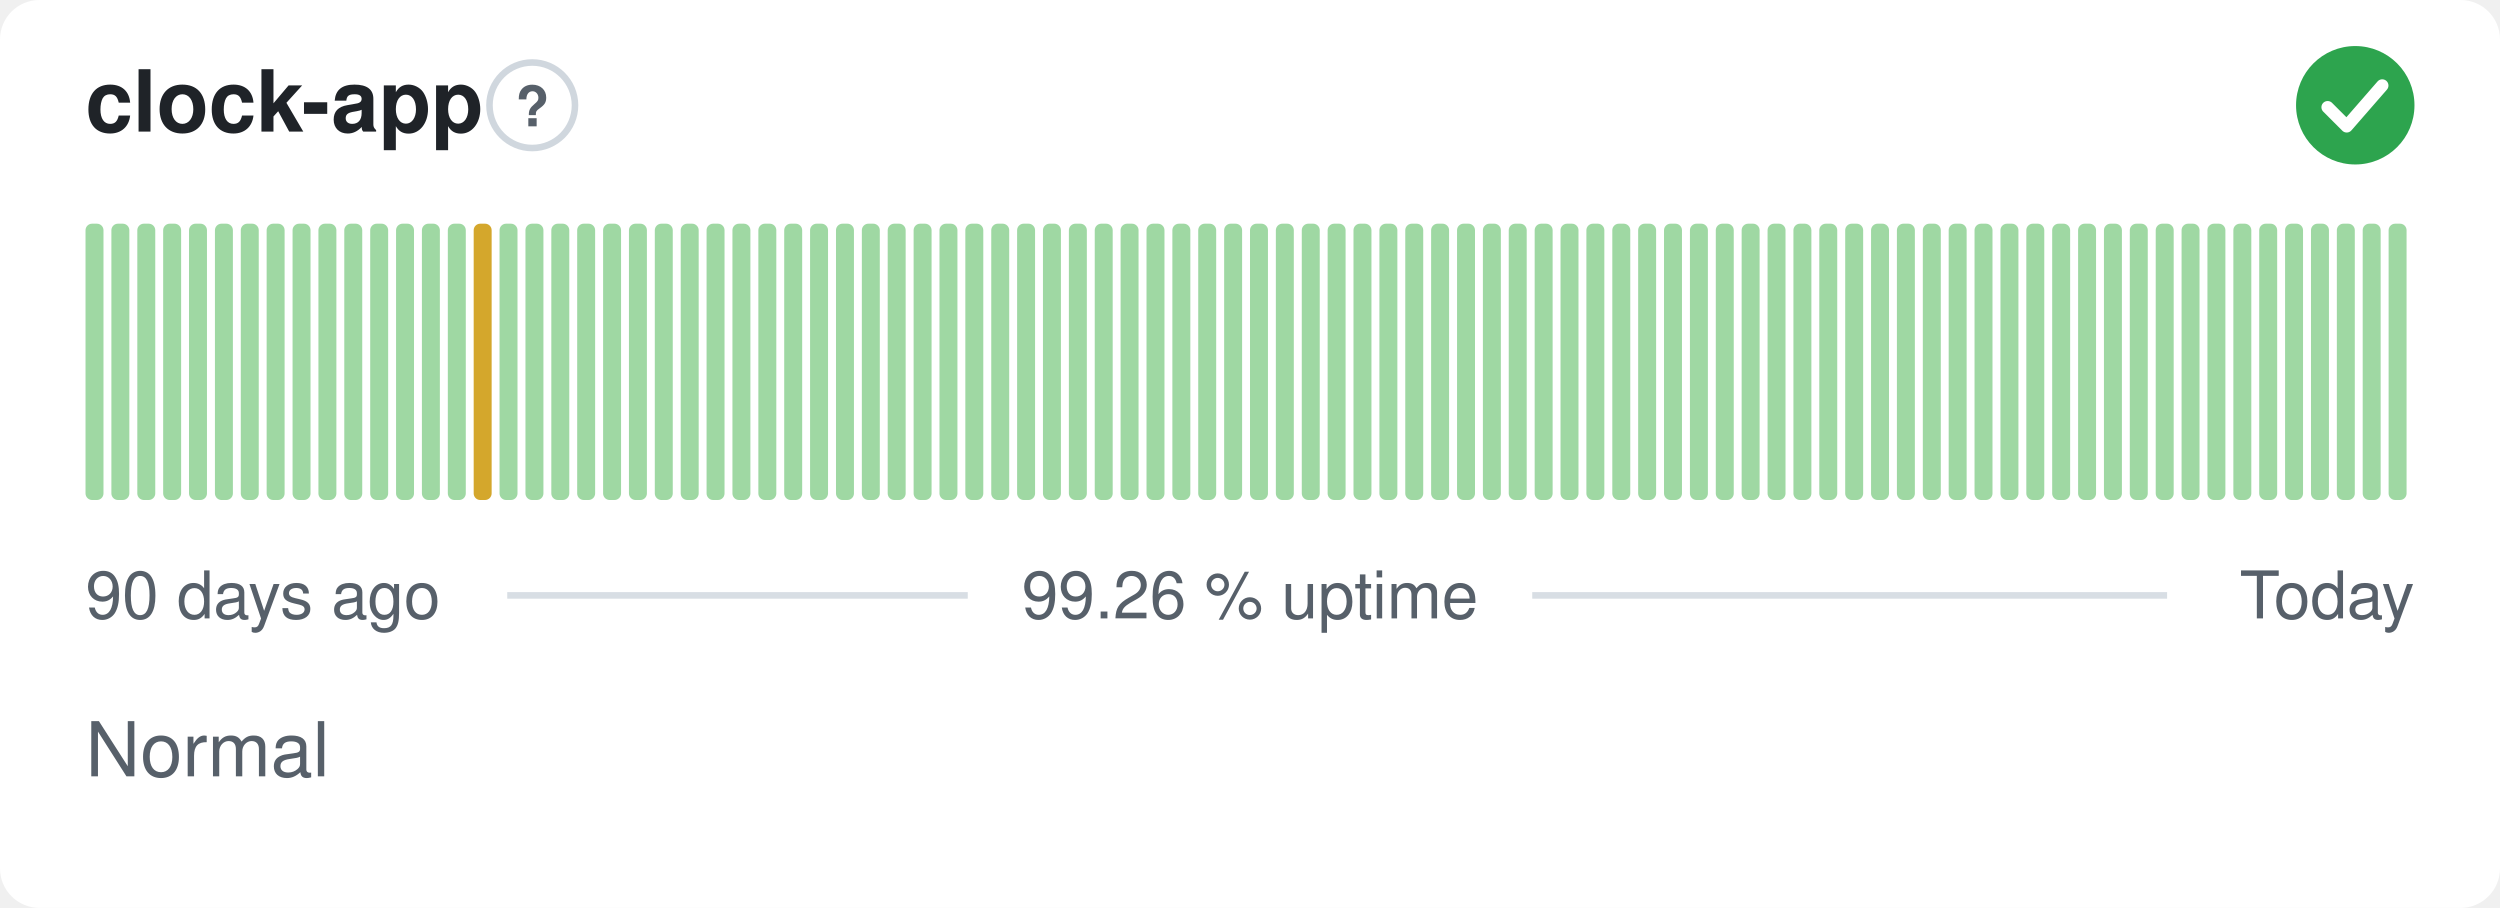
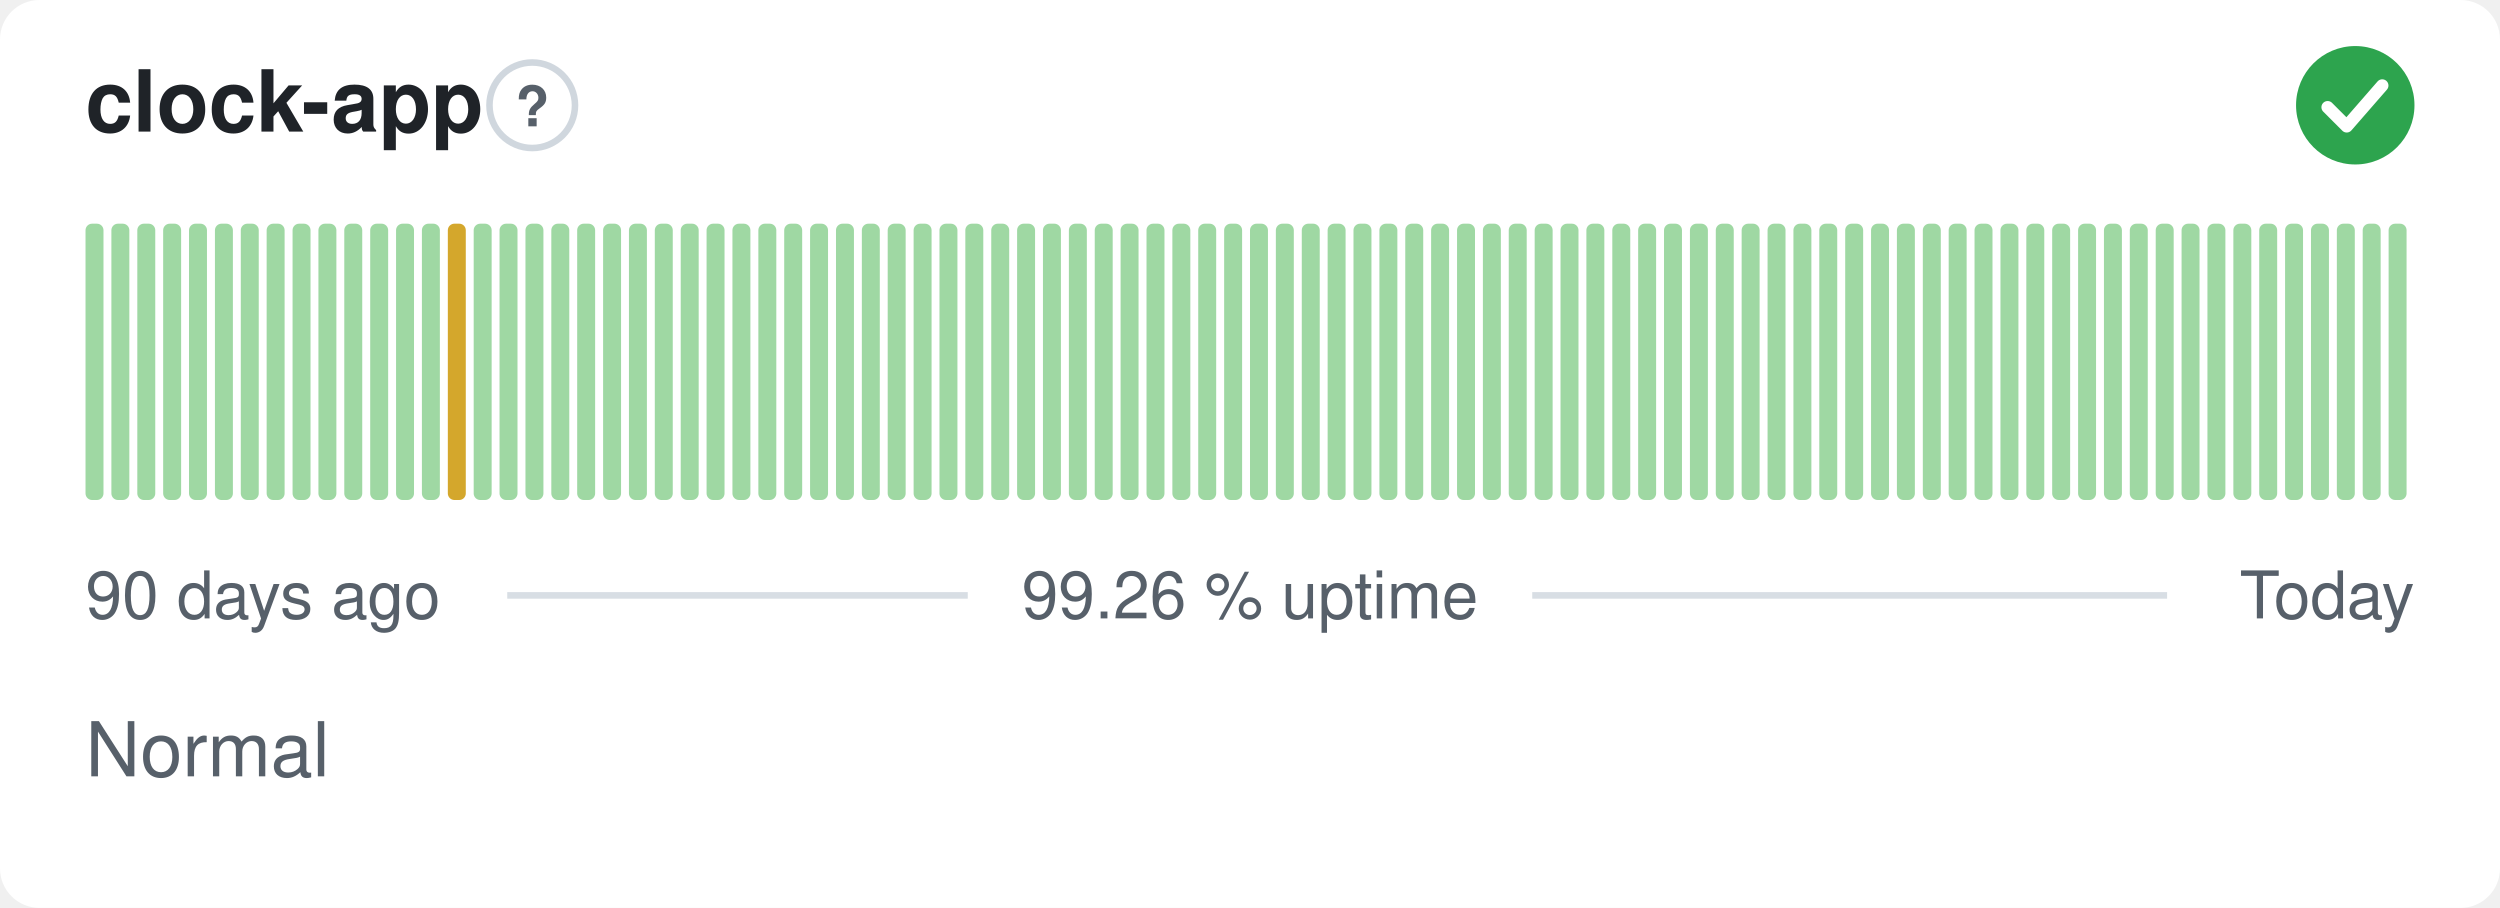
<svg xmlns="http://www.w3.org/2000/svg" width="380" height="138" viewBox="0 0 380 138" role="img" aria-label="clock-app: Normal, 99.26 % uptime over the last 90 days" font-family="-apple-system,BlinkMacSystemFont,'Segoe UI',Helvetica,Arial,sans-serif">
  <style>
    @media (prefers-color-scheme: dark) {
      .bg { fill: #0d1117 }
      .title { fill: #e6edf3 }
      .muted { fill: #8b949e }
      .hint { stroke: #30363d }
      .rule { stroke: #30363d }
      .nodata { fill: #21262d }
    }
  </style>
  <rect class="bg" width="380" height="138" rx="6" fill="#ffffff" />
  <text class="title" x="13" y="20" font-size="13" font-weight="600" fill="#1f2328">clock-app</text>
  <circle class="hint" cx="80.9" cy="16" r="6.5" fill="none" stroke="#d0d7de" stroke-width="1" />
  <text class="muted" x="80.9" y="19.2" text-anchor="middle" font-size="8.5" font-weight="700" fill="#57606a">?</text>
  <circle cx="358" cy="16" r="9" fill="#2da44e" />
  <path d="M353.80 16.30l2.90 2.90 5.40 -6.20" fill="none" stroke="#fff" stroke-width="1.89" stroke-linecap="round" stroke-linejoin="round" />
  <rect x="13.00" y="34.00" width="2.73" height="42.00" rx="1" fill="#9fd8a3" />
  <rect x="16.93" y="34.00" width="2.73" height="42.00" rx="1" fill="#9fd8a3" />
  <rect x="20.87" y="34.00" width="2.73" height="42.00" rx="1" fill="#9fd8a3" />
  <rect x="24.80" y="34.00" width="2.73" height="42.00" rx="1" fill="#9fd8a3" />
  <rect x="28.73" y="34.00" width="2.73" height="42.00" rx="1" fill="#9fd8a3" />
  <rect x="32.67" y="34.00" width="2.73" height="42.00" rx="1" fill="#9fd8a3" />
  <rect x="36.60" y="34.00" width="2.73" height="42.00" rx="1" fill="#9fd8a3" />
  <rect x="40.53" y="34.00" width="2.73" height="42.00" rx="1" fill="#9fd8a3" />
  <rect x="44.47" y="34.00" width="2.73" height="42.00" rx="1" fill="#9fd8a3" />
  <rect x="48.40" y="34.00" width="2.73" height="42.00" rx="1" fill="#9fd8a3" />
  <rect x="52.33" y="34.00" width="2.73" height="42.00" rx="1" fill="#9fd8a3" />
  <rect x="56.27" y="34.00" width="2.73" height="42.00" rx="1" fill="#9fd8a3" />
  <rect x="60.20" y="34.00" width="2.73" height="42.00" rx="1" fill="#9fd8a3" />
  <rect x="64.13" y="34.00" width="2.73" height="42.00" rx="1" fill="#9fd8a3" />
-   <rect x="68.07" y="34.00" width="2.73" height="42.00" rx="1" fill="#9fd8a3" />
-   <rect x="72.00" y="34.00" width="2.73" height="42.00" rx="1" fill="#d4a72c" />
+   <rect x="68.07" y="34.00" width="2.73" height="42.00" rx="1" fill="#d4a72c" />
+   <rect x="72.00" y="34.00" width="2.73" height="42.00" rx="1" fill="#9fd8a3" />
  <rect x="75.93" y="34.00" width="2.73" height="42.00" rx="1" fill="#9fd8a3" />
  <rect x="79.87" y="34.00" width="2.73" height="42.00" rx="1" fill="#9fd8a3" />
  <rect x="83.80" y="34.00" width="2.73" height="42.00" rx="1" fill="#9fd8a3" />
  <rect x="87.73" y="34.00" width="2.73" height="42.00" rx="1" fill="#9fd8a3" />
  <rect x="91.67" y="34.00" width="2.73" height="42.00" rx="1" fill="#9fd8a3" />
  <rect x="95.60" y="34.00" width="2.73" height="42.00" rx="1" fill="#9fd8a3" />
  <rect x="99.53" y="34.00" width="2.73" height="42.00" rx="1" fill="#9fd8a3" />
  <rect x="103.47" y="34.00" width="2.73" height="42.00" rx="1" fill="#9fd8a3" />
  <rect x="107.40" y="34.00" width="2.73" height="42.00" rx="1" fill="#9fd8a3" />
  <rect x="111.33" y="34.00" width="2.73" height="42.00" rx="1" fill="#9fd8a3" />
  <rect x="115.27" y="34.00" width="2.73" height="42.00" rx="1" fill="#9fd8a3" />
  <rect x="119.20" y="34.00" width="2.73" height="42.00" rx="1" fill="#9fd8a3" />
  <rect x="123.13" y="34.00" width="2.73" height="42.00" rx="1" fill="#9fd8a3" />
  <rect x="127.07" y="34.00" width="2.73" height="42.00" rx="1" fill="#9fd8a3" />
  <rect x="131.00" y="34.00" width="2.73" height="42.00" rx="1" fill="#9fd8a3" />
  <rect x="134.93" y="34.00" width="2.73" height="42.00" rx="1" fill="#9fd8a3" />
  <rect x="138.87" y="34.00" width="2.73" height="42.00" rx="1" fill="#9fd8a3" />
  <rect x="142.80" y="34.00" width="2.73" height="42.00" rx="1" fill="#9fd8a3" />
  <rect x="146.73" y="34.00" width="2.73" height="42.00" rx="1" fill="#9fd8a3" />
  <rect x="150.67" y="34.00" width="2.73" height="42.00" rx="1" fill="#9fd8a3" />
  <rect x="154.60" y="34.00" width="2.73" height="42.00" rx="1" fill="#9fd8a3" />
  <rect x="158.53" y="34.00" width="2.73" height="42.00" rx="1" fill="#9fd8a3" />
  <rect x="162.47" y="34.00" width="2.73" height="42.00" rx="1" fill="#9fd8a3" />
  <rect x="166.40" y="34.00" width="2.73" height="42.00" rx="1" fill="#9fd8a3" />
  <rect x="170.33" y="34.00" width="2.73" height="42.00" rx="1" fill="#9fd8a3" />
  <rect x="174.27" y="34.00" width="2.73" height="42.00" rx="1" fill="#9fd8a3" />
  <rect x="178.20" y="34.00" width="2.73" height="42.00" rx="1" fill="#9fd8a3" />
  <rect x="182.13" y="34.00" width="2.73" height="42.00" rx="1" fill="#9fd8a3" />
  <rect x="186.07" y="34.00" width="2.73" height="42.00" rx="1" fill="#9fd8a3" />
  <rect x="190.00" y="34.00" width="2.73" height="42.00" rx="1" fill="#9fd8a3" />
  <rect x="193.93" y="34.00" width="2.73" height="42.00" rx="1" fill="#9fd8a3" />
  <rect x="197.87" y="34.00" width="2.73" height="42.00" rx="1" fill="#9fd8a3" />
  <rect x="201.80" y="34.00" width="2.73" height="42.00" rx="1" fill="#9fd8a3" />
  <rect x="205.73" y="34.00" width="2.73" height="42.00" rx="1" fill="#9fd8a3" />
  <rect x="209.67" y="34.00" width="2.73" height="42.00" rx="1" fill="#9fd8a3" />
  <rect x="213.60" y="34.00" width="2.73" height="42.00" rx="1" fill="#9fd8a3" />
  <rect x="217.53" y="34.00" width="2.73" height="42.00" rx="1" fill="#9fd8a3" />
  <rect x="221.47" y="34.00" width="2.73" height="42.00" rx="1" fill="#9fd8a3" />
  <rect x="225.40" y="34.00" width="2.73" height="42.00" rx="1" fill="#9fd8a3" />
  <rect x="229.33" y="34.00" width="2.73" height="42.00" rx="1" fill="#9fd8a3" />
  <rect x="233.27" y="34.00" width="2.73" height="42.00" rx="1" fill="#9fd8a3" />
  <rect x="237.20" y="34.00" width="2.73" height="42.00" rx="1" fill="#9fd8a3" />
  <rect x="241.13" y="34.00" width="2.73" height="42.00" rx="1" fill="#9fd8a3" />
  <rect x="245.07" y="34.00" width="2.73" height="42.00" rx="1" fill="#9fd8a3" />
  <rect x="249.00" y="34.00" width="2.73" height="42.00" rx="1" fill="#9fd8a3" />
  <rect x="252.93" y="34.00" width="2.73" height="42.00" rx="1" fill="#9fd8a3" />
  <rect x="256.87" y="34.00" width="2.73" height="42.00" rx="1" fill="#9fd8a3" />
  <rect x="260.80" y="34.00" width="2.73" height="42.00" rx="1" fill="#9fd8a3" />
  <rect x="264.73" y="34.00" width="2.73" height="42.00" rx="1" fill="#9fd8a3" />
  <rect x="268.67" y="34.00" width="2.73" height="42.00" rx="1" fill="#9fd8a3" />
  <rect x="272.60" y="34.00" width="2.73" height="42.00" rx="1" fill="#9fd8a3" />
  <rect x="276.53" y="34.00" width="2.73" height="42.00" rx="1" fill="#9fd8a3" />
  <rect x="280.47" y="34.00" width="2.73" height="42.00" rx="1" fill="#9fd8a3" />
  <rect x="284.40" y="34.00" width="2.73" height="42.00" rx="1" fill="#9fd8a3" />
  <rect x="288.33" y="34.00" width="2.73" height="42.00" rx="1" fill="#9fd8a3" />
  <rect x="292.27" y="34.00" width="2.73" height="42.00" rx="1" fill="#9fd8a3" />
  <rect x="296.20" y="34.00" width="2.73" height="42.00" rx="1" fill="#9fd8a3" />
  <rect x="300.13" y="34.00" width="2.73" height="42.00" rx="1" fill="#9fd8a3" />
  <rect x="304.07" y="34.00" width="2.73" height="42.00" rx="1" fill="#9fd8a3" />
  <rect x="308.00" y="34.00" width="2.73" height="42.00" rx="1" fill="#9fd8a3" />
  <rect x="311.93" y="34.00" width="2.73" height="42.00" rx="1" fill="#9fd8a3" />
  <rect x="315.87" y="34.00" width="2.73" height="42.00" rx="1" fill="#9fd8a3" />
  <rect x="319.80" y="34.00" width="2.73" height="42.00" rx="1" fill="#9fd8a3" />
  <rect x="323.73" y="34.00" width="2.73" height="42.00" rx="1" fill="#9fd8a3" />
  <rect x="327.67" y="34.00" width="2.73" height="42.00" rx="1" fill="#9fd8a3" />
  <rect x="331.60" y="34.00" width="2.73" height="42.00" rx="1" fill="#9fd8a3" />
  <rect x="335.53" y="34.00" width="2.73" height="42.00" rx="1" fill="#9fd8a3" />
  <rect x="339.47" y="34.00" width="2.73" height="42.00" rx="1" fill="#9fd8a3" />
  <rect x="343.40" y="34.00" width="2.73" height="42.00" rx="1" fill="#9fd8a3" />
  <rect x="347.33" y="34.00" width="2.73" height="42.00" rx="1" fill="#9fd8a3" />
  <rect x="351.27" y="34.00" width="2.73" height="42.00" rx="1" fill="#9fd8a3" />
  <rect x="355.20" y="34.00" width="2.73" height="42.00" rx="1" fill="#9fd8a3" />
  <rect x="359.13" y="34.00" width="2.73" height="42.00" rx="1" fill="#9fd8a3" />
  <rect x="363.07" y="34.00" width="2.73" height="42.00" rx="1" fill="#9fd8a3" />
  <text class="muted" x="13" y="94" font-size="10" fill="#57606a">90 days ago</text>
  <text class="muted" x="190" y="94" text-anchor="middle" font-size="10" fill="#57606a">99.26 % uptime</text>
  <text class="muted" x="367" y="94" text-anchor="end" font-size="10" fill="#57606a">Today</text>
  <line class="rule" x1="77.1" y1="90.5" x2="147.1" y2="90.5" stroke="#d8dee4" stroke-width="1" />
  <line class="rule" x1="232.9" y1="90.5" x2="329.4" y2="90.5" stroke="#d8dee4" stroke-width="1" />
  <text class="muted" x="13" y="118" font-size="11.5" fill="#57606a">Normal</text>
</svg>
